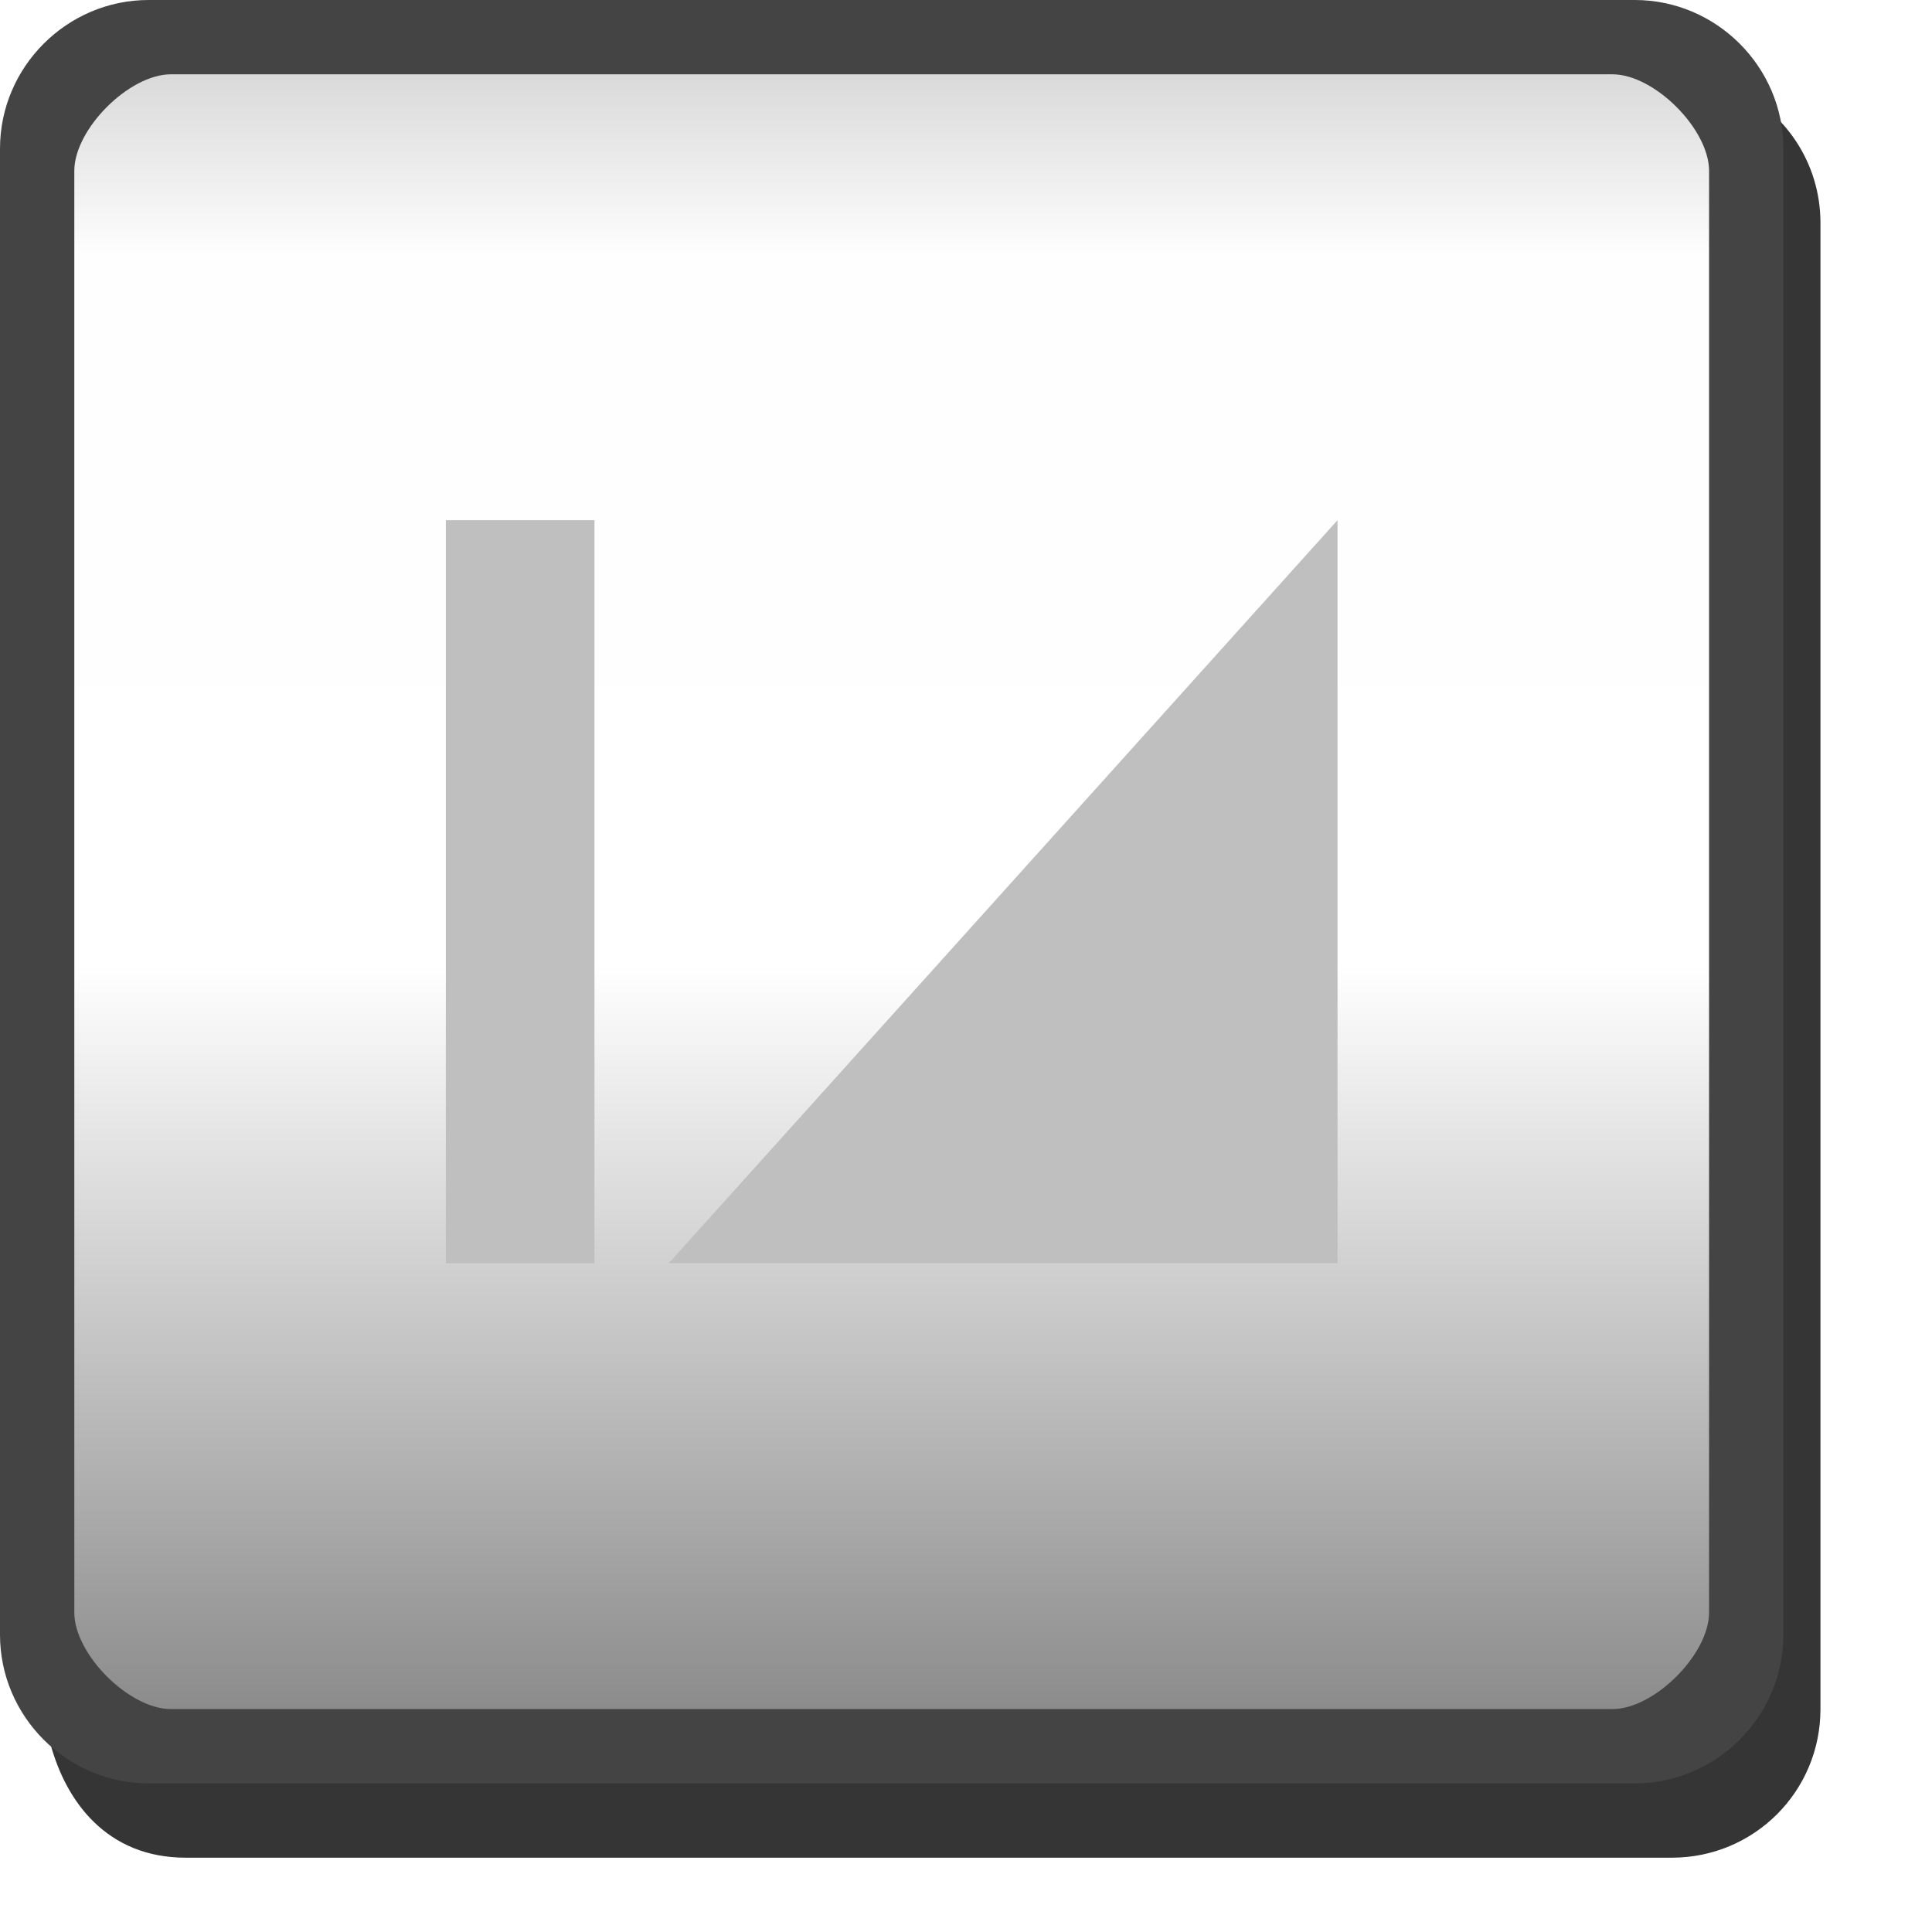
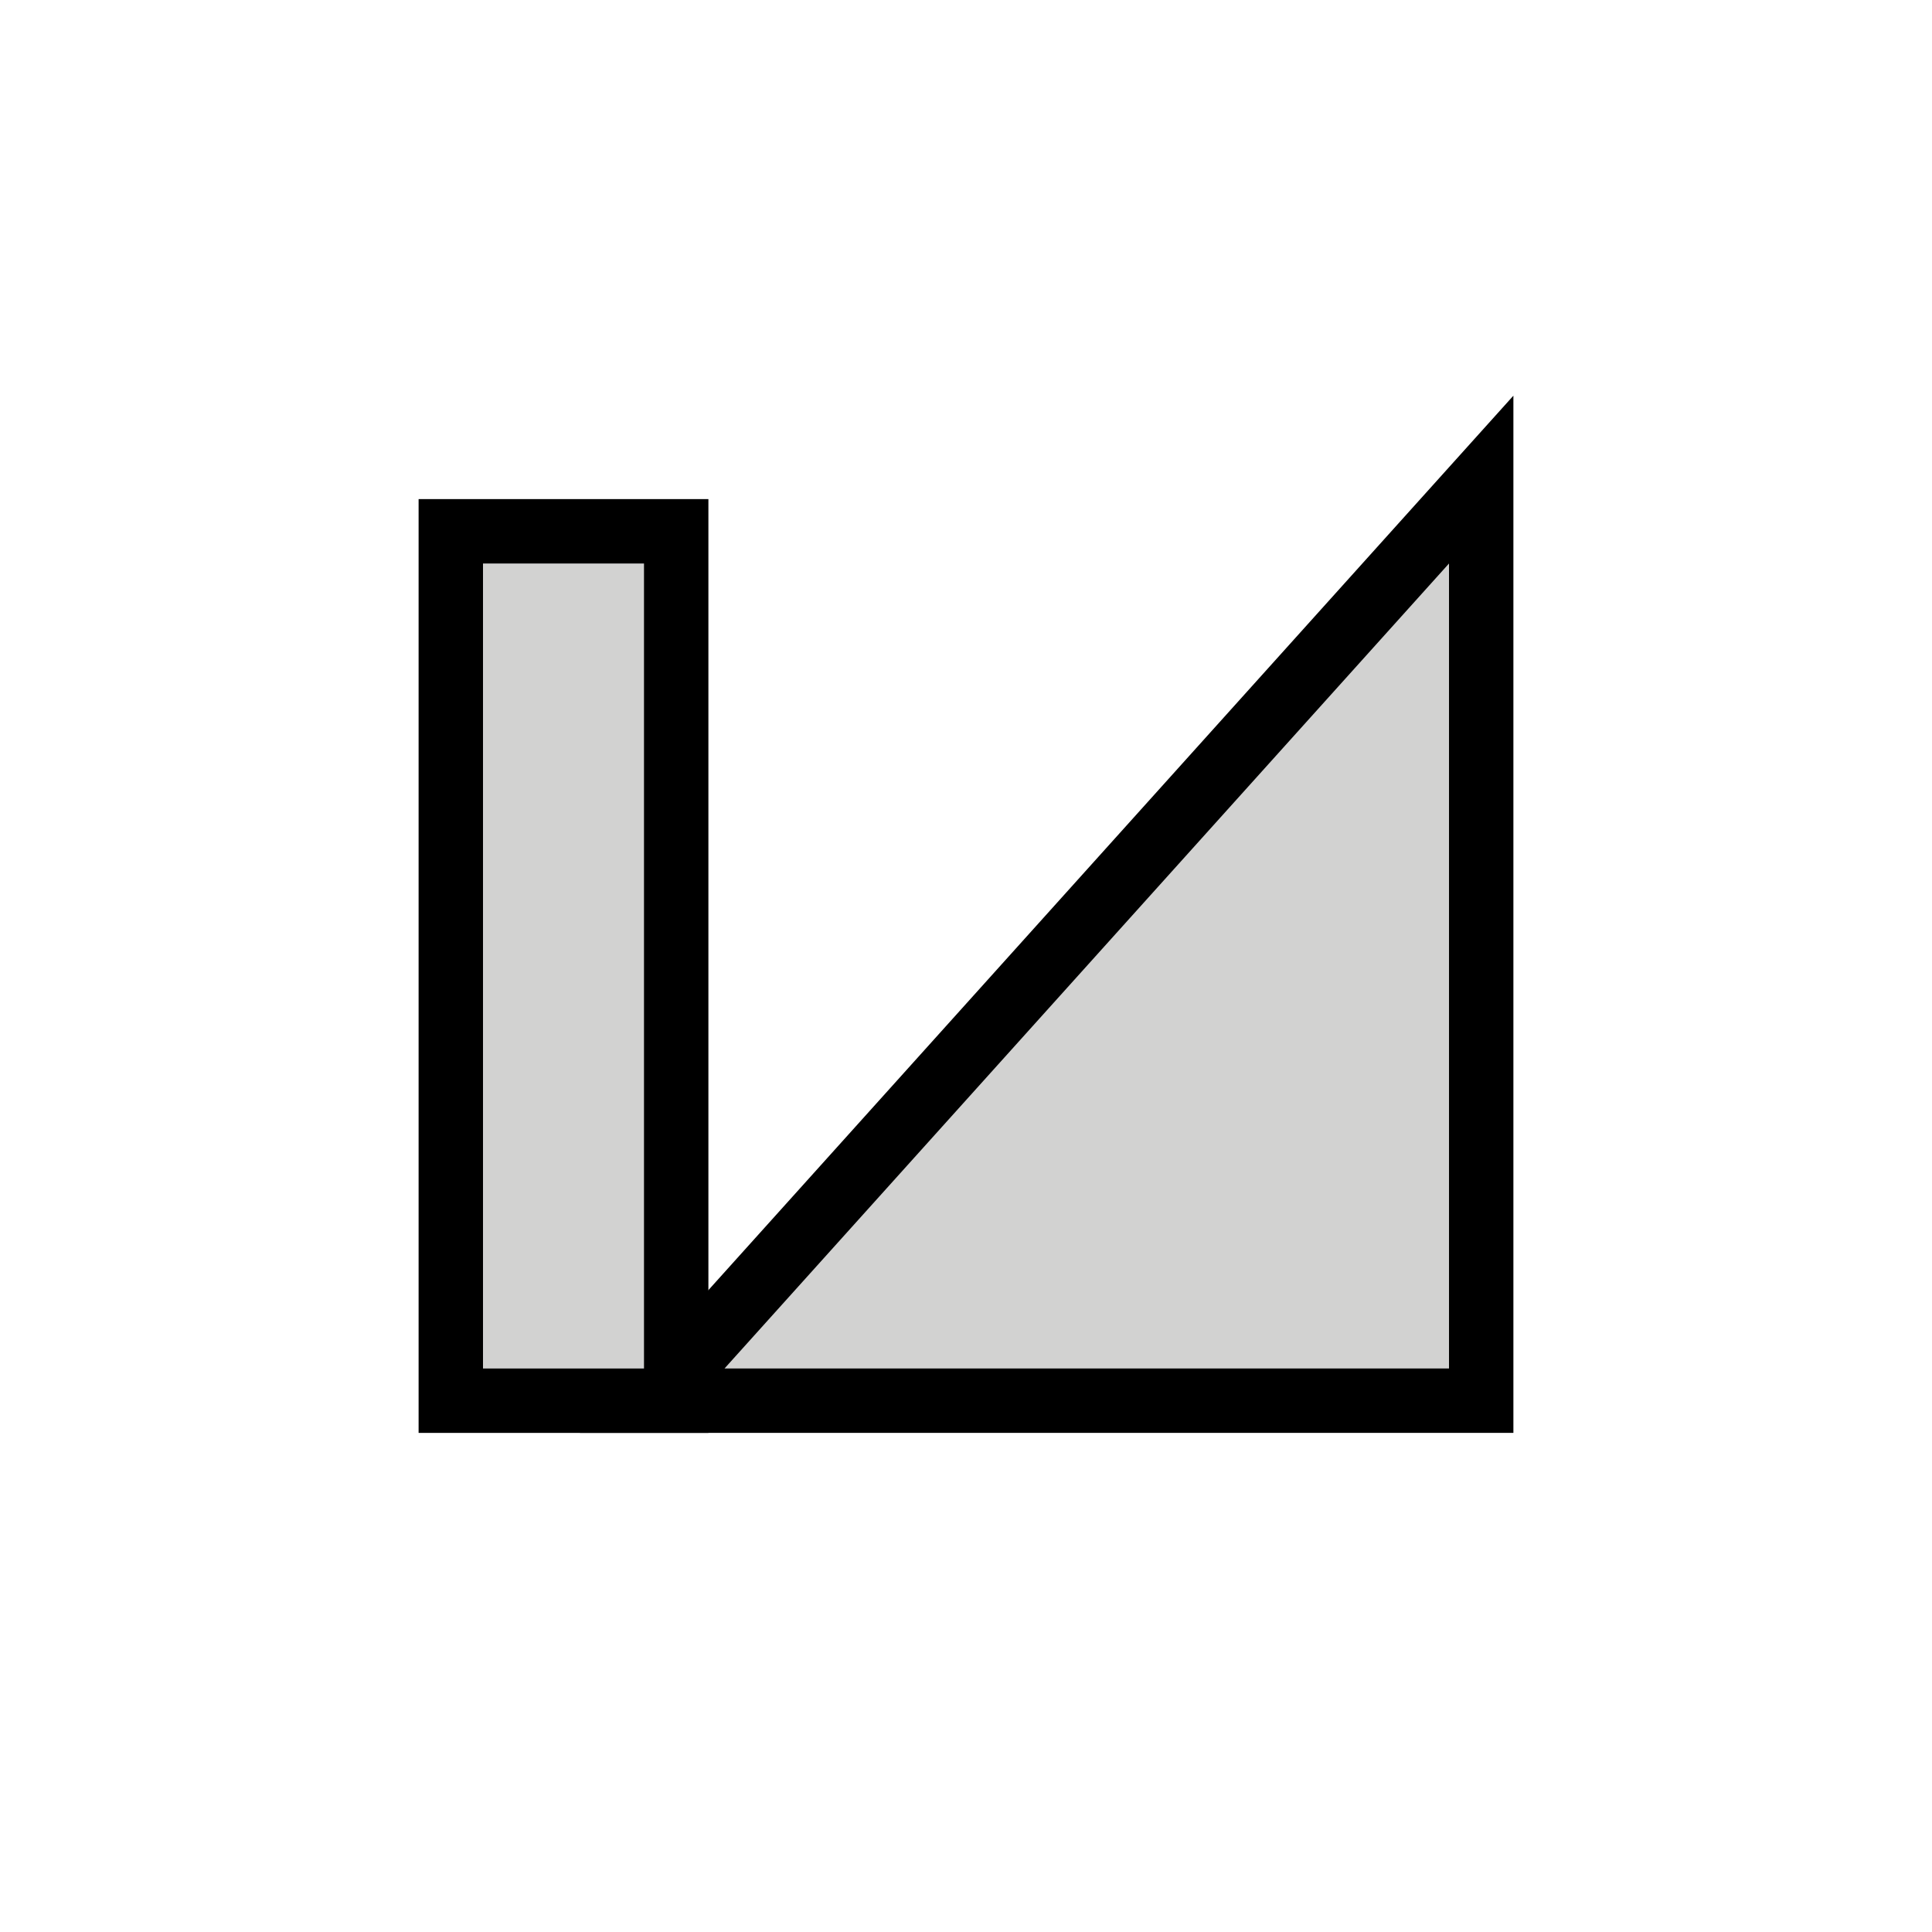
- <svg xmlns="http://www.w3.org/2000/svg" id="svg79" version="1.1" height="26" width="26">
-   <defs id="defs11">
-     <linearGradient gradientUnits="userSpaceOnUse" gradientTransform="translate(0,-24)" y2="12" y1="12" x2="23.5" x1=".5" id="a">
-       <stop id="stop2" offset="0" stop-opacity=".176" />
-       <stop id="stop4" offset=".127" stop-opacity=".005" />
-       <stop id="stop6" offset=".543" stop-opacity="0" />
-       <stop id="stop8" offset="1" stop-opacity=".475" />
-     </linearGradient>
-   </defs>
-   <path d="m 23.314,1.176 c 0.116,0.253 0.186,0.53 0.186,0.824 v 20 c 0,1.099 -0.901,1.966 -2,1.966 L 2,23.966 c -0.66,-1e-6 -1.136,-0.352 -1.325,-0.512 0.209,0.791 0.764,1.546 1.824,1.546 h 20 c 1.108,0 2,-0.892 2,-2 v -20 c 0,-0.817 -0.487,-1.513 -1.185,-1.824 z" id="path15" style="opacity:0.8;fill:#030303" />
-   <rect id="rect17" fill="url(#a)" color="#000000" ry="1.5" rx="1.5" height="23" width="23" y="-23.5" x=".5" transform="rotate(90)" />
-   <path id="path19" style="text-indent:0;text-transform:none" fill="#444444" color="#000000" d="m2 0c-1.099 0-2 .901-2 2v20c0 1.099.901 2 2 2h20c1.099 0 2-.901 2-2v-20c0-1.099-.901-2-2-2zm.3 1h19.4c.563 0 1.3.737 1.3 1.3v19.4c0 .563-.737 1.3-1.3 1.3h-19.4c-.563 0-1.3-.737-1.3-1.3v-19.4c0-.563.737-1.3 1.3-1.3z" />
-   <g id="g27" display="none">
-     <g id="g25" display="inline">
-       <path id="path21" fill="#323232" d="m10 10h7v4h-5v1h5v1h-7v-3h5v-2h-5v-1" />
-       <path id="path23" fill="#dcdcdc" d="m9 9h7v4h-5v1h5v1h-7v-3h5v-2h-5v-1" />
-     </g>
+ <svg xmlns="http://www.w3.org/2000/svg" width="24" height="24" version="1.1">
+   <g fill="none" stroke="#000" stroke-linecap="square" stroke-width="1.6">
+     <rect x="6" y="7" width="2" height="10" style="paint-order:markers fill stroke" />
+     <path d="m9 17 9-10v10z" />
  </g>
-   <g id="g35" display="none">
-     <g id="g33" display="inline">
-       <path id="path29" fill="#323232" d="m10 10h7v6h-7v-1h5v-1h-2v-1h2v-2h-5v-1" />
-       <path id="path31" fill="#dcdcdc" d="m9 9h7v6h-7v-1h5v-1h-2v-1h2v-2h-5v-1" />
-     </g>
+   <g fill="#d2d2d1">
+     <rect x="6" y="7" width="2" height="10" style="paint-order:markers fill stroke" />
+     <path d="m9 17 9-10v10z" />
  </g>
-   <g id="g43" display="none">
-     <g id="g41" display="inline">
-       <path id="path37" fill="#323232" d="m10 11v3h5v2h2v-6h-2v3h-3v-2h-2" />
-       <path id="path39" fill="#dcdcdc" d="m9 10v3h5v2h2v-6h-2v3h-3v-2h-2" />
-     </g>
-   </g>
-   <g id="g51" display="none">
-     <g id="g49" display="inline">
-       <path id="path45" fill="#323232" d="m17 10h-6v3h4v2h-5v1h7v-4h-5v-1h5v-1" />
-       <path id="path47" fill="#dcdcdc" d="m16 9h-6v3h4v2h-5v1h7v-4h-5v-1h5v-1" />
-     </g>
-   </g>
-   <g id="g59" display="none">
-     <g id="g57" display="inline">
-       <path id="path53" fill="#323232" d="m10 10v6h7v-4h-5v-1h4v-1zm2 3h4v2h-4z" />
-       <path id="path55" fill="#dcdcdc" d="m9 9v6h7v-4h-5v-1h4v-1zm2 3h4v2h-4z" />
-     </g>
-   </g>
-   <g id="g67" display="none">
-     <g id="g65" display="inline">
-       <path id="path61" fill="#323232" d="m10 10h6v3h1v1h-1v2h-2v-2h-2v-1h2v-2h-4v-1" />
-       <path id="path63" fill="#dcdcdc" d="m9 9h6v3h1v1h-1v2h-2v-2h-2v-1h2v-2h-4v-1" />
-     </g>
-   </g>
-   <g id="g73" display="none">
-     <path id="path69" fill="#323232" d="m11 10v2h-1v4h7v-4h-1v-2zm2 1h2v1h-2zm-1 2h4v2h-4z" />
-     <path id="path71" fill="#dcdcdc" d="m10 9v2h-1v4h7v-4h-1v-2zm2 1h2v1h-2zm-1 2h4v2h-4z" />
-   </g>
-   <rect id="rect75" style="paint-order:markers fill stroke" fill="#bfbfbf" height="10" width="2" y="7" x="6" />
-   <path id="path77" fill="#bfbfbf" d="m9 17 9-10v10z" />
</svg>
